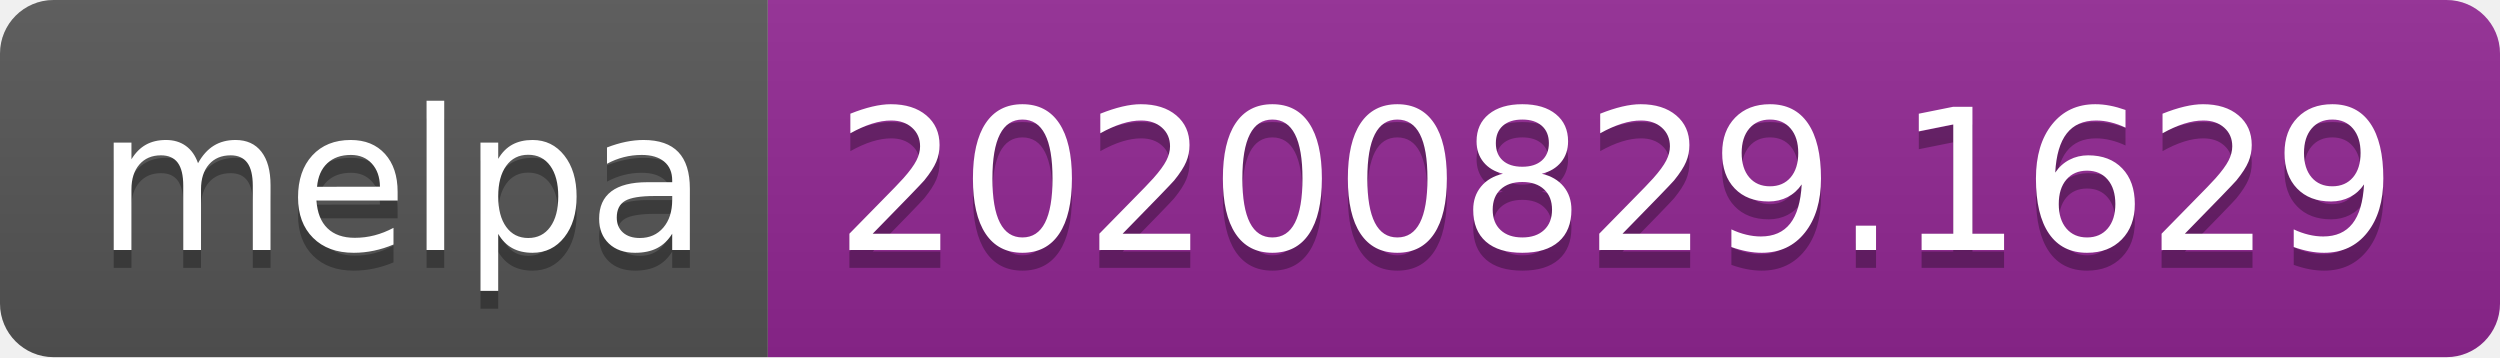
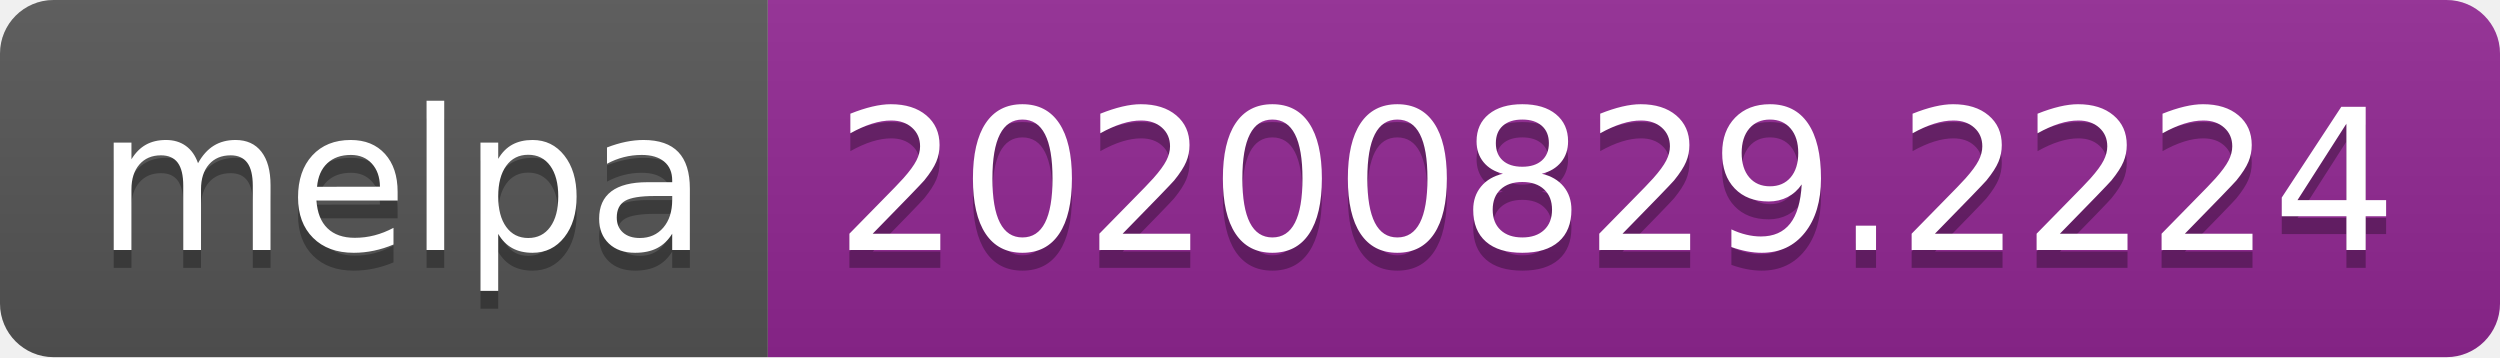
- <svg xmlns="http://www.w3.org/2000/svg" width="140" height="20" role="img" aria-label="melpa: 20200829.1629">
+ <svg xmlns="http://www.w3.org/2000/svg" width="140" height="20" role="img" aria-label="melpa: 20200829.2224">
  <linearGradient id="s" x2="0" y2="100%">
    <stop offset="0" stop-color="#bbb" stop-opacity=".1" />
    <stop offset="1" stop-opacity=".1" />
  </linearGradient>
  <clipPath id="r">
    <rect width="140" height="20" rx="3" fill="#fff" />
  </clipPath>
  <g clip-path="url(#r)">
    <rect width="43" height="20" fill="#555" />
    <rect x="43" width="97" height="20" fill="#922793" />
    <rect width="140" height="20" fill="url(#s)" />
  </g>
  <g fill="#fff" text-anchor="middle" font-family="Verdana,Geneva,DejaVu Sans,sans-serif" text-rendering="geometricPrecision" font-size="110">
    <text aria-hidden="true" x="225" y="150" fill="#010101" fill-opacity=".3" transform="scale(.1)" textLength="330">melpa</text>
    <text x="225" y="140" transform="scale(.1)" fill="#fff" textLength="330">melpa</text>
-     <text aria-hidden="true" x="905" y="150" fill="#010101" fill-opacity=".3" transform="scale(.1)" textLength="870">20200829.1629</text>
-     <text x="905" y="140" transform="scale(.1)" fill="#fff" textLength="870">20200829.1629</text>
+     <text aria-hidden="true" x="905" y="150" fill="#010101" fill-opacity=".3" transform="scale(.1)" textLength="870">20200829.2224</text>
+     <text x="905" y="140" transform="scale(.1)" fill="#fff" textLength="870">20200829.2224</text>
  </g>
</svg>
